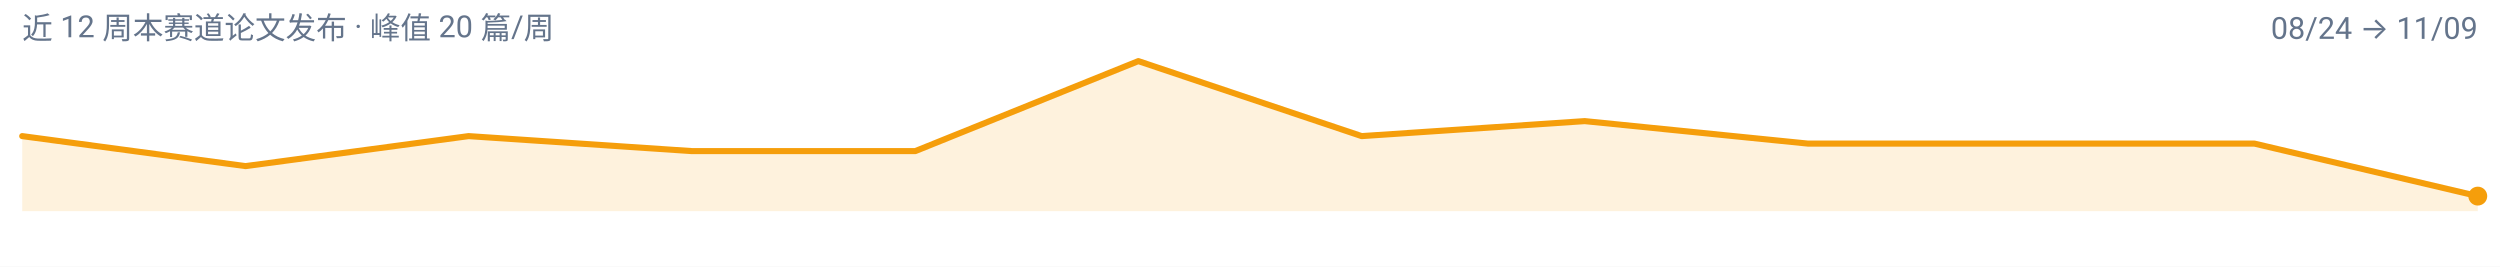
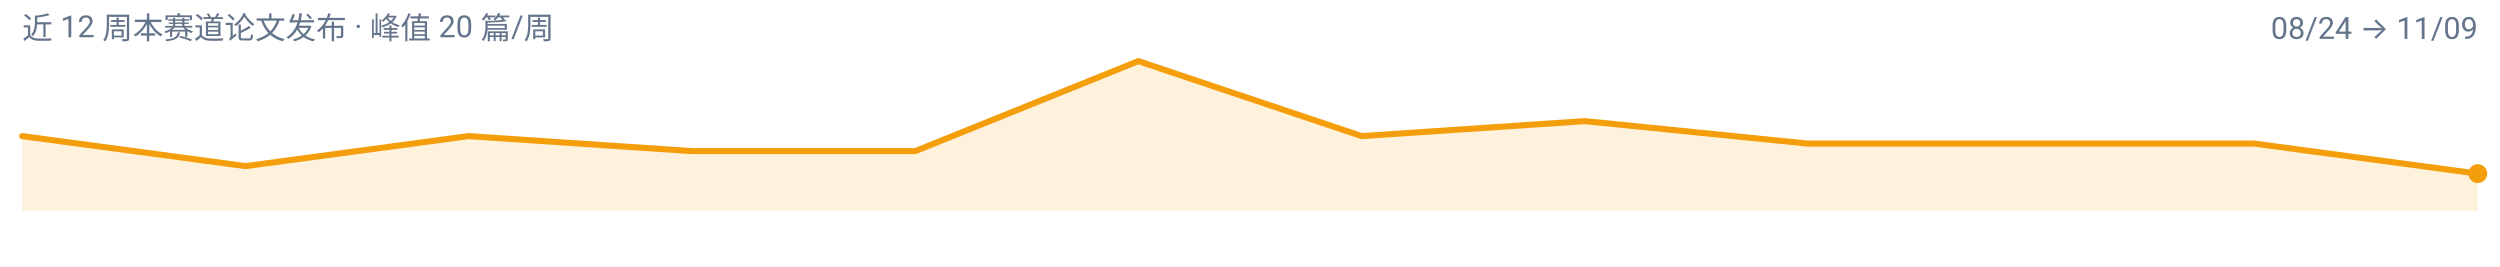
<svg xmlns="http://www.w3.org/2000/svg" width="900" height="96" viewBox="0 0 900 96" role="img" aria-label="video-reasoning 周度趋势">
  <rect width="900" height="96" fill="#FFFFFF" />
  <g font-family="-apple-system, BlinkMacSystemFont, 'Segoe UI', 'Noto Sans SC', 'PingFang SC', 'Microsoft YaHei', Roboto, sans-serif">
-     <path d="M 8.0,76.0 L 8.0,49.0 L 88.4,59.8 L 168.7,49.0 L 249.1,54.4 L 329.5,54.4 L 409.8,22.0 L 490.2,49.0 L 570.5,43.6 L 650.9,51.7 L 731.3,51.7 L 811.6,51.7 L 892.0,70.6 L 892.0,76.0 Z" fill="#F59E0B" fill-opacity="0.14" />
-     <path d="M 8.0,49.0 L 88.4,59.8 L 168.7,49.0 L 249.1,54.4 L 329.5,54.4 L 409.8,22.0 L 490.2,49.0 L 570.5,43.6 L 650.9,51.7 L 731.3,51.7 L 811.6,51.7 L 892.0,70.6" fill="none" stroke="#F59E0B" stroke-width="2.2" stroke-linejoin="round" stroke-linecap="round" />
-     <circle cx="892.0" cy="70.6" r="3.4" fill="#F59E0B" />
+     <path d="M 8.0,76.0 L 8.0,49.0 L 88.4,59.8 L 168.7,49.0 L 249.1,54.4 L 329.5,54.4 L 409.8,22.0 L 490.2,49.0 L 570.5,43.6 L 650.9,51.7 L 731.3,51.7 L 811.6,51.7 L 892.0,62.5 L 892.0,76.0 Z" fill="#F59E0B" fill-opacity="0.14" />
+     <path d="M 8.0,49.0 L 88.4,59.8 L 168.7,49.0 L 249.1,54.4 L 329.5,54.4 L 409.8,22.0 L 490.2,49.0 L 570.5,43.6 L 650.9,51.7 L 731.3,51.7 L 811.6,51.7 L 892.0,62.5" fill="none" stroke="#F59E0B" stroke-width="2.2" stroke-linejoin="round" stroke-linecap="round" />
+     <circle cx="892.0" cy="62.5" r="3.4" fill="#F59E0B" />
    <text x="8" y="14" font-size="11" fill="#64748B">近 12 周本赛道论文发布 · 峰值 20 篇/周</text>
    <text x="892" y="14" font-size="11" text-anchor="end" fill="#64748B">08/24 → 11/09</text>
  </g>
</svg>
